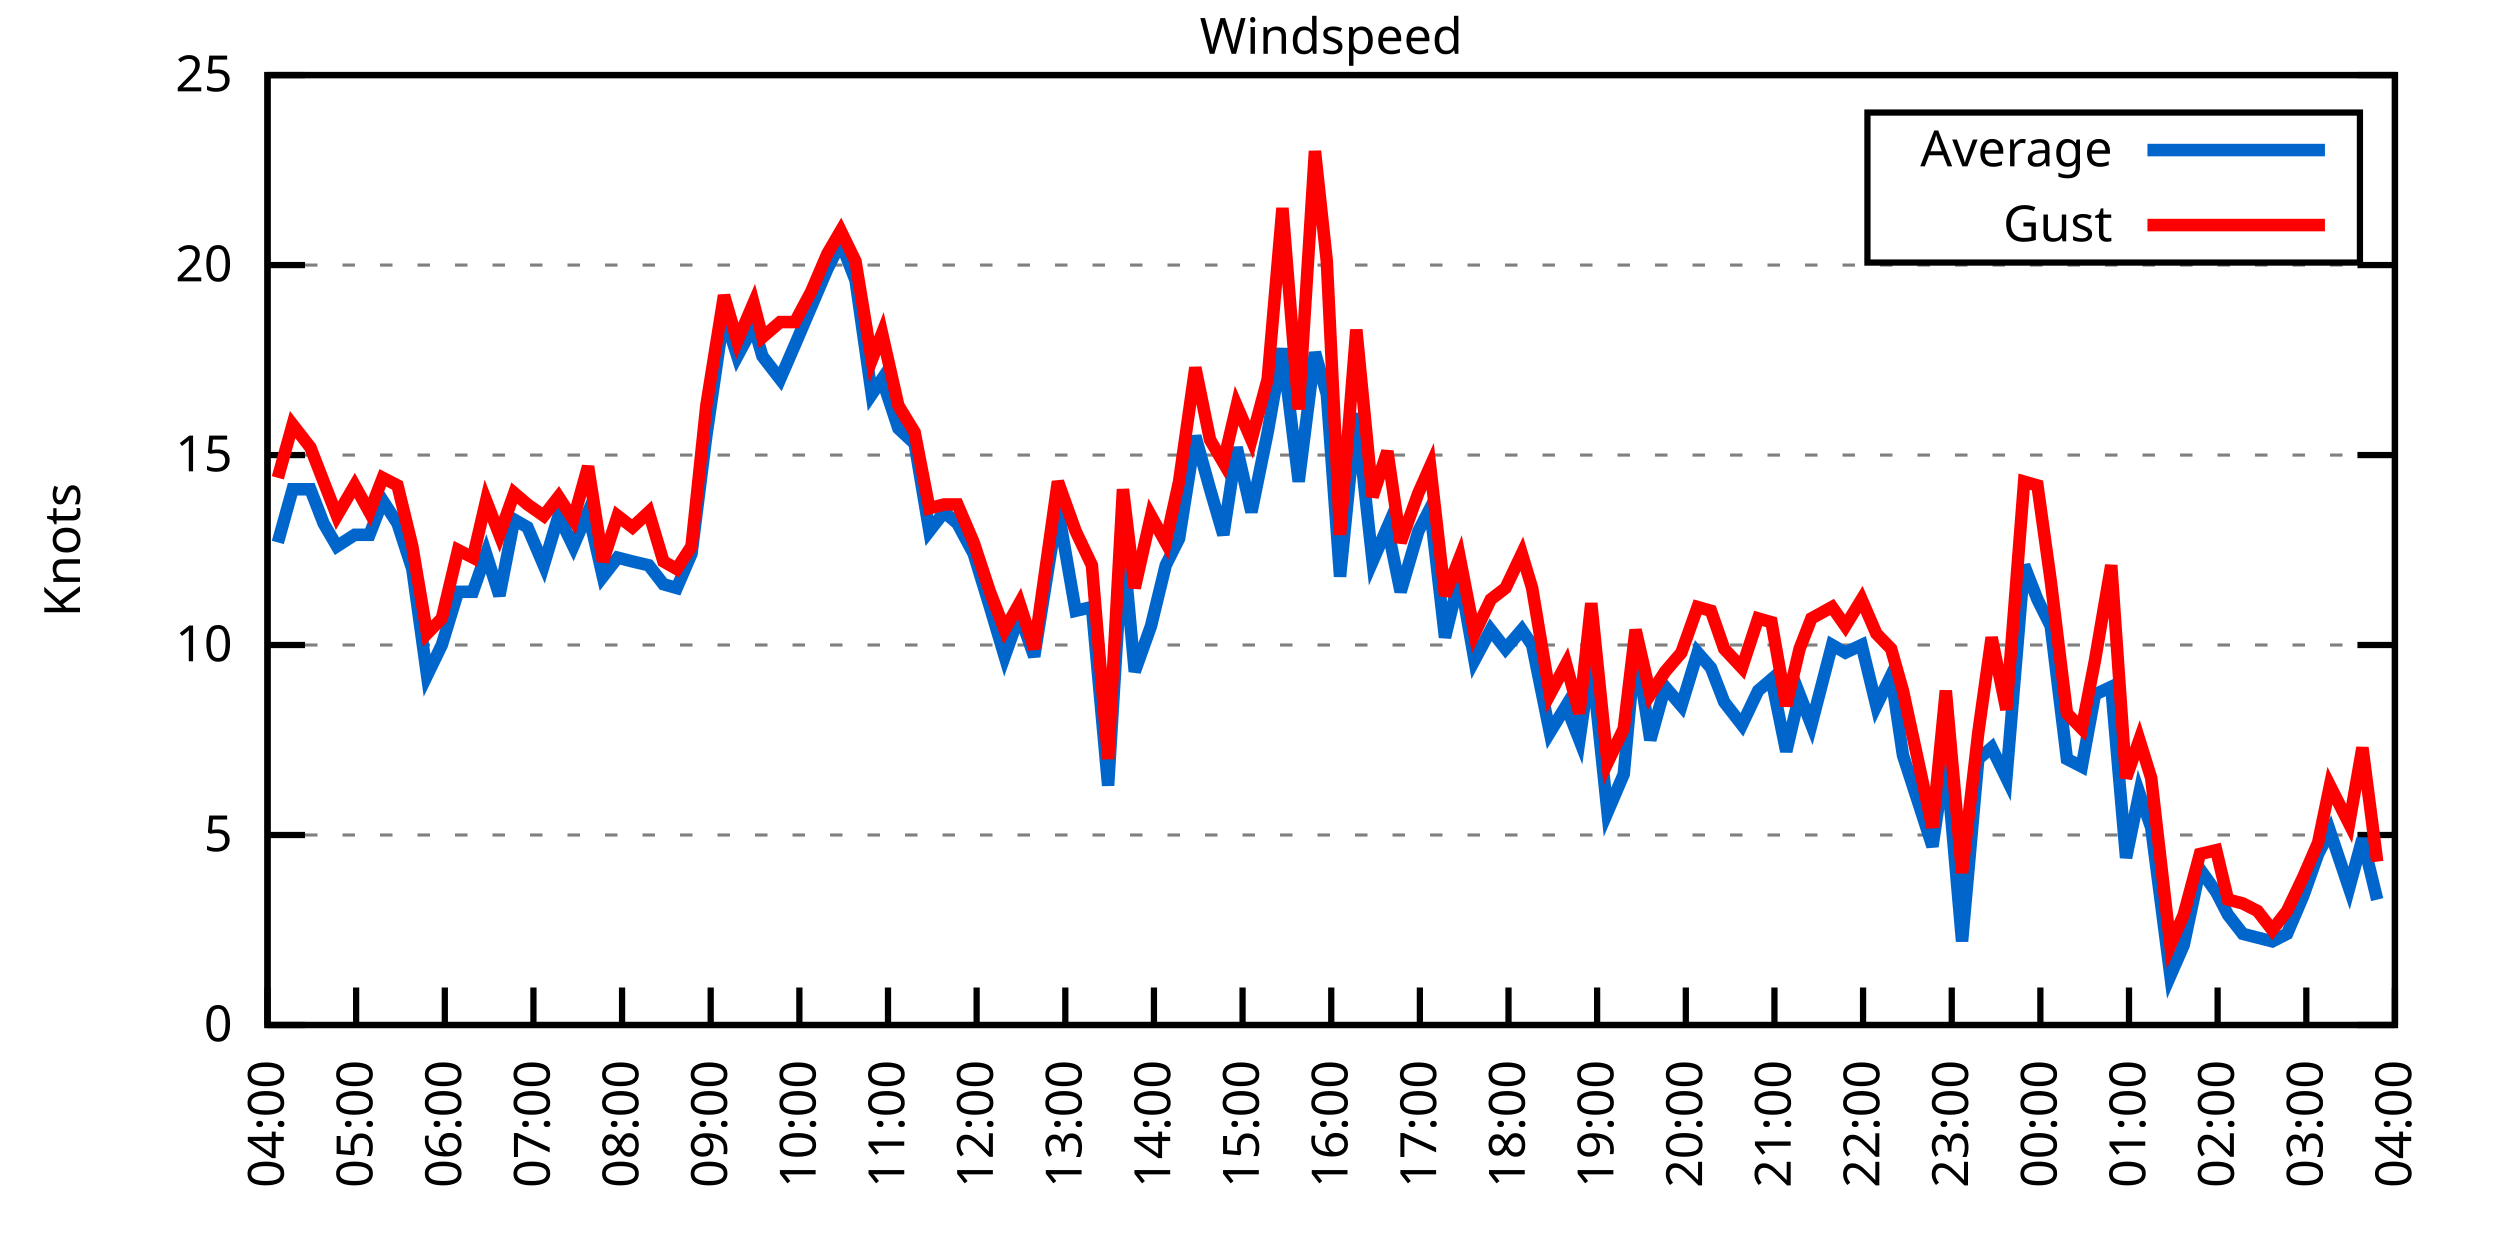
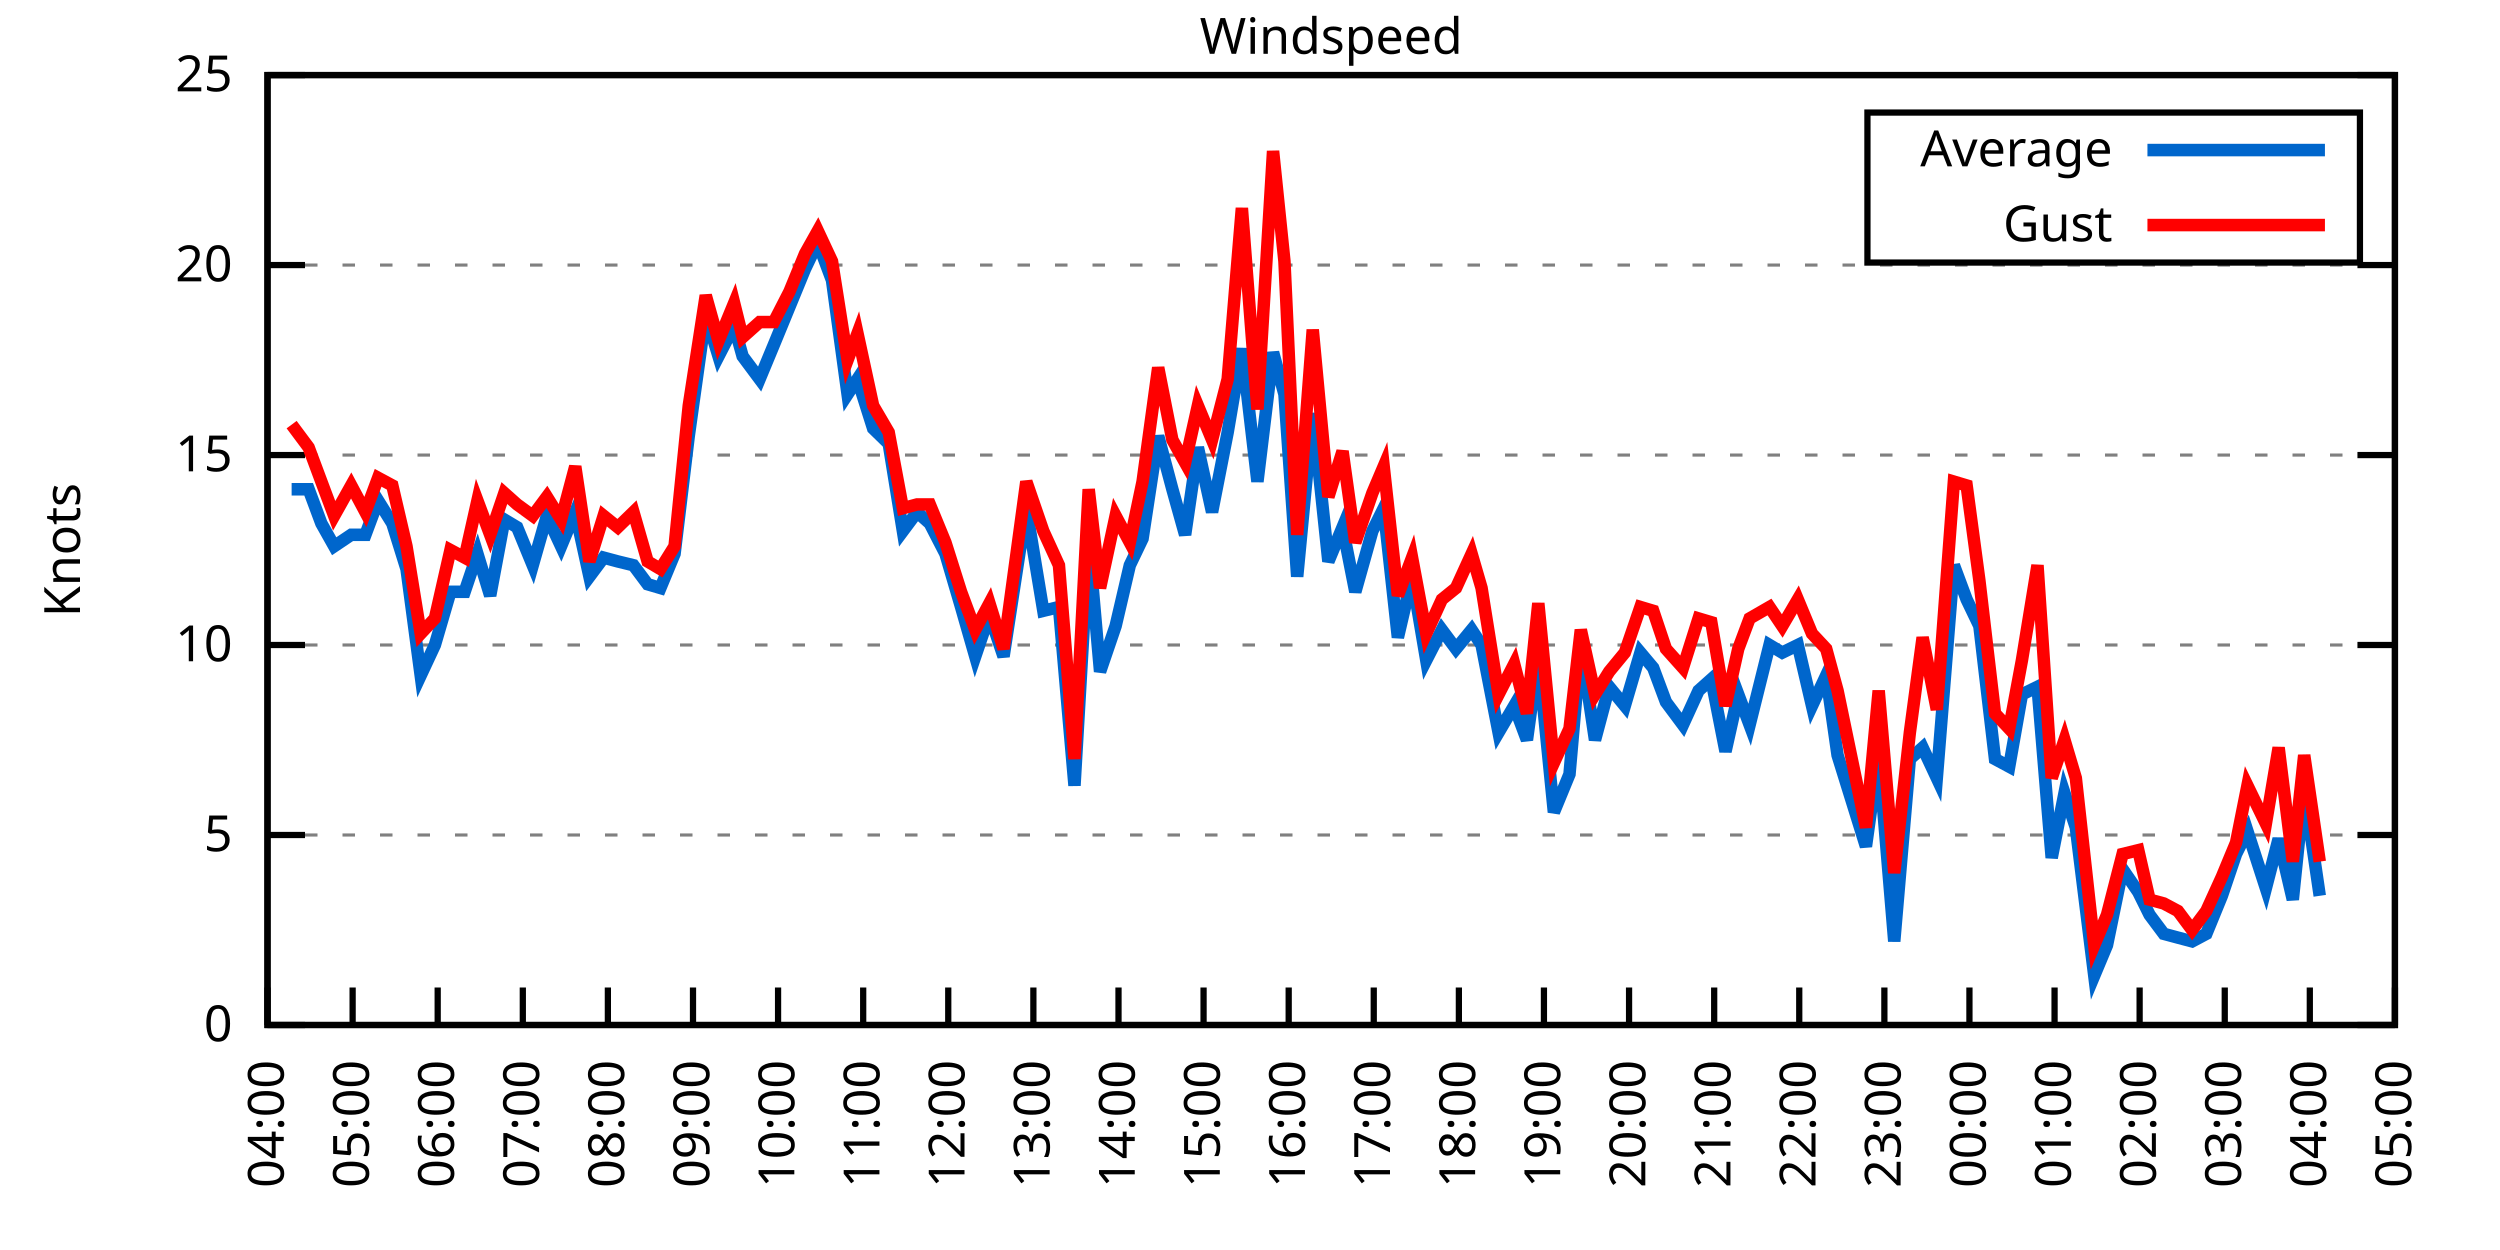
<svg xmlns="http://www.w3.org/2000/svg" xmlns:xlink="http://www.w3.org/1999/xlink" width="400" height="200" viewBox="0 0 400 200">
  <g id="gnuplot_canvas">
    <rect x="0" y="0" width="400" height="200" fill="none" />
    <defs>
      <circle id="gpDot" r="0.5" stroke-width="0.5" stroke="currentColor" />
      <path id="gpPt0" stroke-width="0.333" stroke="currentColor" d="M-1,0 h2 M0,-1 v2" />
      <path id="gpPt1" stroke-width="0.333" stroke="currentColor" d="M-1,-1 L1,1 M1,-1 L-1,1" />
      <path id="gpPt2" stroke-width="0.333" stroke="currentColor" d="M-1,0 L1,0 M0,-1 L0,1 M-1,-1 L1,1 M-1,1 L1,-1" />
      <rect id="gpPt3" stroke-width="0.333" stroke="currentColor" x="-1" y="-1" width="2" height="2" />
      <rect id="gpPt4" stroke-width="0.333" stroke="currentColor" fill="currentColor" x="-1" y="-1" width="2" height="2" />
      <circle id="gpPt5" stroke-width="0.333" stroke="currentColor" cx="0" cy="0" r="1" />
      <use xlink:href="#gpPt5" id="gpPt6" fill="currentColor" stroke="none" />
      <path id="gpPt7" stroke-width="0.333" stroke="currentColor" d="M0,-1.33 L-1.33,0.67 L1.33,0.67 z" />
      <use xlink:href="#gpPt7" id="gpPt8" fill="currentColor" stroke="none" />
      <use xlink:href="#gpPt7" id="gpPt9" stroke="currentColor" transform="rotate(180)" />
      <use xlink:href="#gpPt9" id="gpPt10" fill="currentColor" stroke="none" />
      <use xlink:href="#gpPt3" id="gpPt11" stroke="currentColor" transform="rotate(45)" />
      <use xlink:href="#gpPt11" id="gpPt12" fill="currentColor" stroke="none" />
      <path id="gpPt13" stroke-width="0.333" stroke="currentColor" d="M0,1.330 L1.265,0.411 L0.782,-1.067 L-0.782,-1.076 L-1.265,0.411 z" />
      <use xlink:href="#gpPt13" id="gpPt14" fill="currentColor" stroke="none" />
      <filter id="textbox" filterUnits="objectBoundingBox" x="0" y="0" height="1" width="1">
        <feFlood flood-color="white" flood-opacity="1" result="bgnd" />
        <feComposite in="SourceGraphic" in2="bgnd" operator="atop" />
      </filter>
      <filter id="greybox" filterUnits="objectBoundingBox" x="0" y="0" height="1" width="1">
        <feFlood flood-color="lightgrey" flood-opacity="1" result="grey" />
        <feComposite in="SourceGraphic" in2="grey" operator="atop" />
      </filter>
    </defs>
    <g fill="none" color="white" stroke="currentColor" stroke-width="1.00" stroke-linecap="butt" stroke-linejoin="miter">
</g>
    <g fill="none" color="black" stroke="currentColor" stroke-width="1.00" stroke-linecap="butt" stroke-linejoin="miter">
      <g stroke="none" shape-rendering="crispEdges">
        <polygon fill="rgb(255, 255, 255)" points="42.80,164.00 383.18,164.00 383.18,12.02 42.80,12.02 " />
      </g>
    </g>
    <g fill="none" color="black" stroke="currentColor" stroke-width="1.00" stroke-linecap="butt" stroke-linejoin="miter">
</g>
    <g fill="none" color="black" stroke="black" stroke-width="0.50" stroke-linecap="butt" stroke-linejoin="miter">
</g>
    <g fill="none" color="gray" stroke="currentColor" stroke-width="0.50" stroke-linecap="butt" stroke-linejoin="miter">
      <path stroke="gray" stroke-dasharray="2,4" class="gridline" d="M42.80,164.00 L383.19,164.00  " />
    </g>
    <g fill="none" color="gray" stroke="gray" stroke-width="1.00" stroke-linecap="butt" stroke-linejoin="miter">
</g>
    <g fill="none" color="black" stroke="currentColor" stroke-width="1.00" stroke-linecap="butt" stroke-linejoin="miter">
      <path stroke="black" d="M42.80,164.00 L48.80,164.00 M383.19,164.00 L377.19,164.00  " />
      <g transform="translate(37.20,166.60)" stroke="none" fill="black" font-family="Sans" font-size="8.00" text-anchor="end">
        <text>
          <tspan font-family="Sans"> 0</tspan>
        </text>
      </g>
    </g>
    <g fill="none" color="black" stroke="currentColor" stroke-width="1.00" stroke-linecap="butt" stroke-linejoin="miter">
</g>
    <g fill="none" color="black" stroke="black" stroke-width="0.50" stroke-linecap="butt" stroke-linejoin="miter">
</g>
    <g fill="none" color="gray" stroke="currentColor" stroke-width="0.50" stroke-linecap="butt" stroke-linejoin="miter">
      <path stroke="gray" stroke-dasharray="2,4" class="gridline" d="M42.80,133.60 L383.19,133.60  " />
    </g>
    <g fill="none" color="gray" stroke="gray" stroke-width="1.00" stroke-linecap="butt" stroke-linejoin="miter">
</g>
    <g fill="none" color="black" stroke="currentColor" stroke-width="1.00" stroke-linecap="butt" stroke-linejoin="miter">
      <path stroke="black" d="M42.80,133.60 L48.80,133.60 M383.19,133.60 L377.19,133.60  " />
      <g transform="translate(37.20,136.20)" stroke="none" fill="black" font-family="Sans" font-size="8.00" text-anchor="end">
        <text>
          <tspan font-family="Sans"> 5</tspan>
        </text>
      </g>
    </g>
    <g fill="none" color="black" stroke="currentColor" stroke-width="1.00" stroke-linecap="butt" stroke-linejoin="miter">
</g>
    <g fill="none" color="black" stroke="black" stroke-width="0.50" stroke-linecap="butt" stroke-linejoin="miter">
</g>
    <g fill="none" color="gray" stroke="currentColor" stroke-width="0.50" stroke-linecap="butt" stroke-linejoin="miter">
      <path stroke="gray" stroke-dasharray="2,4" class="gridline" d="M42.80,103.20 L383.19,103.20  " />
    </g>
    <g fill="none" color="gray" stroke="gray" stroke-width="1.00" stroke-linecap="butt" stroke-linejoin="miter">
</g>
    <g fill="none" color="black" stroke="currentColor" stroke-width="1.00" stroke-linecap="butt" stroke-linejoin="miter">
      <path stroke="black" d="M42.80,103.20 L48.80,103.20 M383.19,103.20 L377.19,103.20  " />
      <g transform="translate(37.20,105.80)" stroke="none" fill="black" font-family="Sans" font-size="8.00" text-anchor="end">
        <text>
          <tspan font-family="Sans"> 10</tspan>
        </text>
      </g>
    </g>
    <g fill="none" color="black" stroke="currentColor" stroke-width="1.00" stroke-linecap="butt" stroke-linejoin="miter">
</g>
    <g fill="none" color="black" stroke="black" stroke-width="0.50" stroke-linecap="butt" stroke-linejoin="miter">
</g>
    <g fill="none" color="gray" stroke="currentColor" stroke-width="0.50" stroke-linecap="butt" stroke-linejoin="miter">
      <path stroke="gray" stroke-dasharray="2,4" class="gridline" d="M42.80,72.81 L383.19,72.81  " />
    </g>
    <g fill="none" color="gray" stroke="gray" stroke-width="1.00" stroke-linecap="butt" stroke-linejoin="miter">
</g>
    <g fill="none" color="black" stroke="currentColor" stroke-width="1.00" stroke-linecap="butt" stroke-linejoin="miter">
      <path stroke="black" d="M42.80,72.81 L48.80,72.81 M383.19,72.81 L377.19,72.81  " />
      <g transform="translate(37.20,75.41)" stroke="none" fill="black" font-family="Sans" font-size="8.00" text-anchor="end">
        <text>
          <tspan font-family="Sans"> 15</tspan>
        </text>
      </g>
    </g>
    <g fill="none" color="black" stroke="currentColor" stroke-width="1.00" stroke-linecap="butt" stroke-linejoin="miter">
</g>
    <g fill="none" color="black" stroke="black" stroke-width="0.50" stroke-linecap="butt" stroke-linejoin="miter">
</g>
    <g fill="none" color="gray" stroke="currentColor" stroke-width="0.50" stroke-linecap="butt" stroke-linejoin="miter">
      <path stroke="gray" stroke-dasharray="2,4" class="gridline" d="M42.80,42.41 L383.19,42.41  " />
    </g>
    <g fill="none" color="gray" stroke="gray" stroke-width="1.00" stroke-linecap="butt" stroke-linejoin="miter">
</g>
    <g fill="none" color="black" stroke="currentColor" stroke-width="1.00" stroke-linecap="butt" stroke-linejoin="miter">
      <path stroke="black" d="M42.80,42.41 L48.80,42.41 M383.19,42.41 L377.19,42.41  " />
      <g transform="translate(37.20,45.01)" stroke="none" fill="black" font-family="Sans" font-size="8.00" text-anchor="end">
        <text>
          <tspan font-family="Sans"> 20</tspan>
        </text>
      </g>
    </g>
    <g fill="none" color="black" stroke="currentColor" stroke-width="1.00" stroke-linecap="butt" stroke-linejoin="miter">
</g>
    <g fill="none" color="black" stroke="black" stroke-width="0.50" stroke-linecap="butt" stroke-linejoin="miter">
</g>
    <g fill="none" color="gray" stroke="currentColor" stroke-width="0.50" stroke-linecap="butt" stroke-linejoin="miter">
      <path stroke="gray" stroke-dasharray="2,4" class="gridline" d="M42.80,12.01 L383.19,12.01  " />
    </g>
    <g fill="none" color="gray" stroke="gray" stroke-width="1.00" stroke-linecap="butt" stroke-linejoin="miter">
</g>
    <g fill="none" color="black" stroke="currentColor" stroke-width="1.00" stroke-linecap="butt" stroke-linejoin="miter">
      <path stroke="black" d="M42.80,12.01 L48.80,12.01 M383.19,12.01 L377.19,12.01  " />
      <g transform="translate(37.20,14.61)" stroke="none" fill="black" font-family="Sans" font-size="8.00" text-anchor="end">
        <text>
          <tspan font-family="Sans"> 25</tspan>
        </text>
      </g>
    </g>
    <g fill="none" color="black" stroke="currentColor" stroke-width="1.00" stroke-linecap="butt" stroke-linejoin="miter">
      <path stroke="black" d="M42.80,164.00 L42.80,158.00  " />
      <g transform="translate(45.40,169.60) rotate(270.00)" stroke="none" fill="black" font-family="Sans" font-size="8.00" text-anchor="end">
        <text>
          <tspan font-family="Sans">04:00</tspan>
        </text>
      </g>
    </g>
    <g fill="none" color="black" stroke="currentColor" stroke-width="1.00" stroke-linecap="butt" stroke-linejoin="miter">
-       <path stroke="black" d="M56.98,164.00 L56.98,158.00  " />
-       <g transform="translate(59.58,169.60) rotate(270.00)" stroke="none" fill="black" font-family="Sans" font-size="8.00" text-anchor="end">
+       <path stroke="black" d="M56.42,164.00 L56.42,158.00  " />
+       <g transform="translate(59.02,169.60) rotate(270.00)" stroke="none" fill="black" font-family="Sans" font-size="8.00" text-anchor="end">
        <text>
          <tspan font-family="Sans">05:00</tspan>
        </text>
      </g>
    </g>
    <g fill="none" color="black" stroke="currentColor" stroke-width="1.00" stroke-linecap="butt" stroke-linejoin="miter">
-       <path stroke="black" d="M71.17,164.00 L71.17,158.00  " />
-       <g transform="translate(73.77,169.60) rotate(270.00)" stroke="none" fill="black" font-family="Sans" font-size="8.00" text-anchor="end">
+       <path stroke="black" d="M70.03,164.00 L70.03,158.00  " />
+       <g transform="translate(72.63,169.60) rotate(270.00)" stroke="none" fill="black" font-family="Sans" font-size="8.00" text-anchor="end">
        <text>
          <tspan font-family="Sans">06:00</tspan>
        </text>
      </g>
    </g>
    <g fill="none" color="black" stroke="currentColor" stroke-width="1.00" stroke-linecap="butt" stroke-linejoin="miter">
-       <path stroke="black" d="M85.35,164.00 L85.35,158.00  " />
-       <g transform="translate(87.95,169.60) rotate(270.00)" stroke="none" fill="black" font-family="Sans" font-size="8.00" text-anchor="end">
+       <path stroke="black" d="M83.65,164.00 L83.65,158.00  " />
+       <g transform="translate(86.25,169.60) rotate(270.00)" stroke="none" fill="black" font-family="Sans" font-size="8.00" text-anchor="end">
        <text>
          <tspan font-family="Sans">07:00</tspan>
        </text>
      </g>
    </g>
    <g fill="none" color="black" stroke="currentColor" stroke-width="1.00" stroke-linecap="butt" stroke-linejoin="miter">
-       <path stroke="black" d="M99.53,164.00 L99.53,158.00  " />
-       <g transform="translate(102.13,169.60) rotate(270.00)" stroke="none" fill="black" font-family="Sans" font-size="8.00" text-anchor="end">
+       <path stroke="black" d="M97.26,164.00 L97.26,158.00  " />
+       <g transform="translate(99.86,169.60) rotate(270.00)" stroke="none" fill="black" font-family="Sans" font-size="8.00" text-anchor="end">
        <text>
          <tspan font-family="Sans">08:00</tspan>
        </text>
      </g>
    </g>
    <g fill="none" color="black" stroke="currentColor" stroke-width="1.00" stroke-linecap="butt" stroke-linejoin="miter">
-       <path stroke="black" d="M113.71,164.00 L113.71,158.00  " />
-       <g transform="translate(116.31,169.60) rotate(270.00)" stroke="none" fill="black" font-family="Sans" font-size="8.00" text-anchor="end">
+       <path stroke="black" d="M110.88,164.00 L110.88,158.00  " />
+       <g transform="translate(113.48,169.60) rotate(270.00)" stroke="none" fill="black" font-family="Sans" font-size="8.00" text-anchor="end">
        <text>
          <tspan font-family="Sans">09:00</tspan>
        </text>
      </g>
    </g>
    <g fill="none" color="black" stroke="currentColor" stroke-width="1.00" stroke-linecap="butt" stroke-linejoin="miter">
-       <path stroke="black" d="M127.90,164.00 L127.90,158.00  " />
-       <g transform="translate(130.50,169.60) rotate(270.00)" stroke="none" fill="black" font-family="Sans" font-size="8.00" text-anchor="end">
+       <path stroke="black" d="M124.49,164.00 L124.49,158.00  " />
+       <g transform="translate(127.09,169.60) rotate(270.00)" stroke="none" fill="black" font-family="Sans" font-size="8.00" text-anchor="end">
        <text>
          <tspan font-family="Sans">10:00</tspan>
        </text>
      </g>
    </g>
    <g fill="none" color="black" stroke="currentColor" stroke-width="1.00" stroke-linecap="butt" stroke-linejoin="miter">
-       <path stroke="black" d="M142.08,164.00 L142.08,158.00  " />
-       <g transform="translate(144.68,169.60) rotate(270.00)" stroke="none" fill="black" font-family="Sans" font-size="8.00" text-anchor="end">
+       <path stroke="black" d="M138.11,164.00 L138.11,158.00  " />
+       <g transform="translate(140.71,169.60) rotate(270.00)" stroke="none" fill="black" font-family="Sans" font-size="8.00" text-anchor="end">
        <text>
          <tspan font-family="Sans">11:00</tspan>
        </text>
      </g>
    </g>
    <g fill="none" color="black" stroke="currentColor" stroke-width="1.00" stroke-linecap="butt" stroke-linejoin="miter">
-       <path stroke="black" d="M156.26,164.00 L156.26,158.00  " />
-       <g transform="translate(158.86,169.60) rotate(270.00)" stroke="none" fill="black" font-family="Sans" font-size="8.00" text-anchor="end">
+       <path stroke="black" d="M151.72,164.00 L151.72,158.00  " />
+       <g transform="translate(154.32,169.60) rotate(270.00)" stroke="none" fill="black" font-family="Sans" font-size="8.00" text-anchor="end">
        <text>
          <tspan font-family="Sans">12:00</tspan>
        </text>
      </g>
    </g>
    <g fill="none" color="black" stroke="currentColor" stroke-width="1.00" stroke-linecap="butt" stroke-linejoin="miter">
-       <path stroke="black" d="M170.45,164.00 L170.45,158.00  " />
-       <g transform="translate(173.05,169.60) rotate(270.00)" stroke="none" fill="black" font-family="Sans" font-size="8.00" text-anchor="end">
+       <path stroke="black" d="M165.34,164.00 L165.34,158.00  " />
+       <g transform="translate(167.94,169.60) rotate(270.00)" stroke="none" fill="black" font-family="Sans" font-size="8.00" text-anchor="end">
        <text>
          <tspan font-family="Sans">13:00</tspan>
        </text>
      </g>
    </g>
    <g fill="none" color="black" stroke="currentColor" stroke-width="1.00" stroke-linecap="butt" stroke-linejoin="miter">
-       <path stroke="black" d="M184.63,164.00 L184.63,158.00  " />
-       <g transform="translate(187.23,169.60) rotate(270.00)" stroke="none" fill="black" font-family="Sans" font-size="8.00" text-anchor="end">
+       <path stroke="black" d="M178.96,164.00 L178.96,158.00  " />
+       <g transform="translate(181.56,169.60) rotate(270.00)" stroke="none" fill="black" font-family="Sans" font-size="8.00" text-anchor="end">
        <text>
          <tspan font-family="Sans">14:00</tspan>
        </text>
      </g>
    </g>
    <g fill="none" color="black" stroke="currentColor" stroke-width="1.00" stroke-linecap="butt" stroke-linejoin="miter">
-       <path stroke="black" d="M198.81,164.00 L198.81,158.00  " />
-       <g transform="translate(201.41,169.60) rotate(270.00)" stroke="none" fill="black" font-family="Sans" font-size="8.00" text-anchor="end">
+       <path stroke="black" d="M192.57,164.00 L192.57,158.00  " />
+       <g transform="translate(195.17,169.60) rotate(270.00)" stroke="none" fill="black" font-family="Sans" font-size="8.00" text-anchor="end">
        <text>
          <tspan font-family="Sans">15:00</tspan>
        </text>
      </g>
    </g>
    <g fill="none" color="black" stroke="currentColor" stroke-width="1.00" stroke-linecap="butt" stroke-linejoin="miter">
-       <path stroke="black" d="M213.00,164.00 L213.00,158.00  " />
-       <g transform="translate(215.60,169.60) rotate(270.00)" stroke="none" fill="black" font-family="Sans" font-size="8.00" text-anchor="end">
+       <path stroke="black" d="M206.19,164.00 L206.19,158.00  " />
+       <g transform="translate(208.79,169.60) rotate(270.00)" stroke="none" fill="black" font-family="Sans" font-size="8.00" text-anchor="end">
        <text>
          <tspan font-family="Sans">16:00</tspan>
        </text>
      </g>
    </g>
    <g fill="none" color="black" stroke="currentColor" stroke-width="1.00" stroke-linecap="butt" stroke-linejoin="miter">
-       <path stroke="black" d="M227.18,164.00 L227.18,158.00  " />
-       <g transform="translate(229.78,169.60) rotate(270.00)" stroke="none" fill="black" font-family="Sans" font-size="8.00" text-anchor="end">
+       <path stroke="black" d="M219.80,164.00 L219.80,158.00  " />
+       <g transform="translate(222.40,169.60) rotate(270.00)" stroke="none" fill="black" font-family="Sans" font-size="8.00" text-anchor="end">
        <text>
          <tspan font-family="Sans">17:00</tspan>
        </text>
      </g>
    </g>
    <g fill="none" color="black" stroke="currentColor" stroke-width="1.00" stroke-linecap="butt" stroke-linejoin="miter">
-       <path stroke="black" d="M241.36,164.00 L241.36,158.00  " />
-       <g transform="translate(243.96,169.60) rotate(270.00)" stroke="none" fill="black" font-family="Sans" font-size="8.00" text-anchor="end">
+       <path stroke="black" d="M233.42,164.00 L233.42,158.00  " />
+       <g transform="translate(236.02,169.60) rotate(270.00)" stroke="none" fill="black" font-family="Sans" font-size="8.00" text-anchor="end">
        <text>
          <tspan font-family="Sans">18:00</tspan>
        </text>
      </g>
    </g>
    <g fill="none" color="black" stroke="currentColor" stroke-width="1.00" stroke-linecap="butt" stroke-linejoin="miter">
-       <path stroke="black" d="M255.54,164.00 L255.54,158.00  " />
-       <g transform="translate(258.14,169.60) rotate(270.00)" stroke="none" fill="black" font-family="Sans" font-size="8.00" text-anchor="end">
+       <path stroke="black" d="M247.03,164.00 L247.03,158.00  " />
+       <g transform="translate(249.63,169.60) rotate(270.00)" stroke="none" fill="black" font-family="Sans" font-size="8.00" text-anchor="end">
        <text>
          <tspan font-family="Sans">19:00</tspan>
        </text>
      </g>
    </g>
    <g fill="none" color="black" stroke="currentColor" stroke-width="1.00" stroke-linecap="butt" stroke-linejoin="miter">
-       <path stroke="black" d="M269.73,164.00 L269.73,158.00  " />
-       <g transform="translate(272.33,169.60) rotate(270.00)" stroke="none" fill="black" font-family="Sans" font-size="8.00" text-anchor="end">
+       <path stroke="black" d="M260.65,164.00 L260.65,158.00  " />
+       <g transform="translate(263.25,169.60) rotate(270.00)" stroke="none" fill="black" font-family="Sans" font-size="8.00" text-anchor="end">
        <text>
          <tspan font-family="Sans">20:00</tspan>
        </text>
      </g>
    </g>
    <g fill="none" color="black" stroke="currentColor" stroke-width="1.00" stroke-linecap="butt" stroke-linejoin="miter">
-       <path stroke="black" d="M283.91,164.00 L283.91,158.00  " />
-       <g transform="translate(286.51,169.60) rotate(270.00)" stroke="none" fill="black" font-family="Sans" font-size="8.00" text-anchor="end">
+       <path stroke="black" d="M274.27,164.00 L274.27,158.00  " />
+       <g transform="translate(276.87,169.60) rotate(270.00)" stroke="none" fill="black" font-family="Sans" font-size="8.00" text-anchor="end">
        <text>
          <tspan font-family="Sans">21:00</tspan>
        </text>
      </g>
    </g>
    <g fill="none" color="black" stroke="currentColor" stroke-width="1.00" stroke-linecap="butt" stroke-linejoin="miter">
-       <path stroke="black" d="M298.09,164.00 L298.09,158.00  " />
-       <g transform="translate(300.69,169.60) rotate(270.00)" stroke="none" fill="black" font-family="Sans" font-size="8.00" text-anchor="end">
+       <path stroke="black" d="M287.88,164.00 L287.88,158.00  " />
+       <g transform="translate(290.48,169.60) rotate(270.00)" stroke="none" fill="black" font-family="Sans" font-size="8.00" text-anchor="end">
        <text>
          <tspan font-family="Sans">22:00</tspan>
        </text>
      </g>
    </g>
    <g fill="none" color="black" stroke="currentColor" stroke-width="1.00" stroke-linecap="butt" stroke-linejoin="miter">
-       <path stroke="black" d="M312.28,164.00 L312.28,158.00  " />
-       <g transform="translate(314.88,169.60) rotate(270.00)" stroke="none" fill="black" font-family="Sans" font-size="8.00" text-anchor="end">
+       <path stroke="black" d="M301.50,164.00 L301.50,158.00  " />
+       <g transform="translate(304.10,169.60) rotate(270.00)" stroke="none" fill="black" font-family="Sans" font-size="8.00" text-anchor="end">
        <text>
          <tspan font-family="Sans">23:00</tspan>
        </text>
      </g>
    </g>
    <g fill="none" color="black" stroke="currentColor" stroke-width="1.00" stroke-linecap="butt" stroke-linejoin="miter">
-       <path stroke="black" d="M326.46,164.00 L326.46,158.00  " />
-       <g transform="translate(329.06,169.60) rotate(270.00)" stroke="none" fill="black" font-family="Sans" font-size="8.00" text-anchor="end">
+       <path stroke="black" d="M315.11,164.00 L315.11,158.00  " />
+       <g transform="translate(317.71,169.60) rotate(270.00)" stroke="none" fill="black" font-family="Sans" font-size="8.00" text-anchor="end">
        <text>
          <tspan font-family="Sans">00:00</tspan>
        </text>
      </g>
    </g>
    <g fill="none" color="black" stroke="currentColor" stroke-width="1.00" stroke-linecap="butt" stroke-linejoin="miter">
-       <path stroke="black" d="M340.64,164.00 L340.64,158.00  " />
-       <g transform="translate(343.24,169.60) rotate(270.00)" stroke="none" fill="black" font-family="Sans" font-size="8.00" text-anchor="end">
+       <path stroke="black" d="M328.73,164.00 L328.73,158.00  " />
+       <g transform="translate(331.33,169.60) rotate(270.00)" stroke="none" fill="black" font-family="Sans" font-size="8.00" text-anchor="end">
        <text>
          <tspan font-family="Sans">01:00</tspan>
        </text>
      </g>
    </g>
    <g fill="none" color="black" stroke="currentColor" stroke-width="1.00" stroke-linecap="butt" stroke-linejoin="miter">
-       <path stroke="black" d="M354.82,164.00 L354.82,158.00  " />
-       <g transform="translate(357.42,169.60) rotate(270.00)" stroke="none" fill="black" font-family="Sans" font-size="8.00" text-anchor="end">
+       <path stroke="black" d="M342.34,164.00 L342.34,158.00  " />
+       <g transform="translate(344.94,169.60) rotate(270.00)" stroke="none" fill="black" font-family="Sans" font-size="8.00" text-anchor="end">
        <text>
          <tspan font-family="Sans">02:00</tspan>
        </text>
      </g>
    </g>
    <g fill="none" color="black" stroke="currentColor" stroke-width="1.00" stroke-linecap="butt" stroke-linejoin="miter">
-       <path stroke="black" d="M369.01,164.00 L369.01,158.00  " />
-       <g transform="translate(371.61,169.60) rotate(270.00)" stroke="none" fill="black" font-family="Sans" font-size="8.00" text-anchor="end">
+       <path stroke="black" d="M355.96,164.00 L355.96,158.00  " />
+       <g transform="translate(358.56,169.60) rotate(270.00)" stroke="none" fill="black" font-family="Sans" font-size="8.00" text-anchor="end">
        <text>
          <tspan font-family="Sans">03:00</tspan>
+         </text>
+       </g>
+     </g>
+     <g fill="none" color="black" stroke="currentColor" stroke-width="1.00" stroke-linecap="butt" stroke-linejoin="miter">
+       <path stroke="black" d="M369.57,164.00 L369.57,158.00  " />
+       <g transform="translate(372.17,169.60) rotate(270.00)" stroke="none" fill="black" font-family="Sans" font-size="8.00" text-anchor="end">
+         <text>
+           <tspan font-family="Sans">04:00</tspan>
        </text>
      </g>
    </g>
    <g fill="none" color="black" stroke="currentColor" stroke-width="1.00" stroke-linecap="butt" stroke-linejoin="miter">
      <path stroke="black" d="M383.19,164.00 L383.19,158.00  " />
      <g transform="translate(385.79,169.60) rotate(270.00)" stroke="none" fill="black" font-family="Sans" font-size="8.00" text-anchor="end">
        <text>
-           <tspan font-family="Sans">04:00</tspan>
+           <tspan font-family="Sans">05:00</tspan>
        </text>
      </g>
    </g>
    <g fill="none" color="black" stroke="currentColor" stroke-width="1.00" stroke-linecap="butt" stroke-linejoin="miter">
</g>
    <g fill="none" color="black" stroke="currentColor" stroke-width="1.00" stroke-linecap="butt" stroke-linejoin="miter">
      <path stroke="black" d="M42.80,12.01 L42.80,164.00 L383.19,164.00 L383.19,12.01 L42.80,12.01 Z  " />
    </g>
    <g fill="none" color="black" stroke="currentColor" stroke-width="1.00" stroke-linecap="butt" stroke-linejoin="miter">
</g>
    <g fill="none" color="black" stroke="currentColor" stroke-width="1.00" stroke-linecap="butt" stroke-linejoin="miter">
      <path stroke="black" d="M298.79,42.01 L298.79,18.01 L377.59,18.01 L377.59,42.01 L298.79,42.01 Z  " />
    </g>
    <g id="Windspeed_plot_1">
      <g fill="none" color="white" stroke="black" stroke-width="2.00" stroke-linecap="butt" stroke-linejoin="miter">
</g>
      <g fill="none" color="black" stroke="currentColor" stroke-width="2.00" stroke-linecap="butt" stroke-linejoin="miter">
        <g transform="translate(337.99,26.61)" stroke="none" fill="black" font-family="Sans" font-size="8.00" text-anchor="end">
          <text>
            <tspan font-family="Sans">Average</tspan>
          </text>
        </g>
      </g>
      <g fill="none" color="black" stroke="currentColor" stroke-width="2.00" stroke-linecap="butt" stroke-linejoin="miter">
-         <path stroke="rgb(  0, 102, 204)" d="M343.59,24.01 L371.99,24.01 M44.45,86.79 L46.82,78.28 L49.66,78.28 L51.78,83.75 L53.91,87.40 L56.75,85.57   L59.11,85.57 L61.24,80.10 L63.60,83.75 L65.97,91.04 L68.33,108.07 L70.69,103.20 L73.29,94.69 L75.66,94.69   L77.78,88.61 L79.91,95.30 L82.28,83.14 L84.40,84.36 L87.00,90.44 L89.37,82.53 L91.73,87.40 L94.09,81.93   L96.46,92.26 L98.82,89.22 L101.19,89.83 L103.79,90.44 L106.15,93.48 L108.28,94.08 L110.64,88.61 L113.01,69.77   L115.84,50.31 L117.97,57.00 L120.57,52.14 L121.99,57.00 L124.82,60.65 L127.19,55.18 L129.79,49.10 L132.39,43.02   L134.52,38.76 L136.88,44.84 L139.48,63.08 L141.13,60.65 L143.74,68.55 L146.34,70.98 L148.70,84.97 L151.06,81.93   L153.19,83.75 L155.79,88.61 L158.39,97.12 L160.75,105.03 L163.12,98.34 L165.48,105.03 L169.26,81.32 L172.10,97.73   L174.70,97.12 L177.30,125.70 L179.67,86.79 L181.56,107.46 L184.16,100.16 L186.52,90.44 L188.65,86.18 L191.25,69.77   L193.61,78.28 L195.74,85.57 L197.87,71.59 L200.23,81.93 L202.83,69.16 L205.19,55.78 L207.79,77.06 L210.39,56.39   L212.29,63.08 L214.41,92.26 L217.01,66.12 L219.61,89.83 L221.98,84.36 L224.10,94.69 L226.94,84.97 L228.83,81.32   L231.20,101.99 L233.56,92.26 L235.92,105.64 L238.52,100.77 L240.89,103.81 L243.49,100.77 L245.14,103.20 L247.98,117.19   L250.58,112.93 L252.71,118.40 L254.60,105.03 L257.20,129.95 L259.80,123.87 L261.69,103.20 L264.05,118.40 L266.42,109.89   L269.02,112.93 L271.62,104.42 L273.75,106.85 L275.87,112.32 L278.71,115.97 L281.31,110.50 L283.44,108.68 L285.80,120.23   L287.93,111.11 L289.82,115.97 L293.13,103.20 L295.26,104.42 L297.86,103.20 L300.22,112.93 L302.58,108.07 L304.47,120.83   L309.20,135.43 L311.33,120.83 L313.93,150.62 L316.53,121.44 L318.66,119.62 L321.02,124.48 L323.86,90.44 L325.99,95.91   L328.11,100.16 L330.71,121.44 L333.08,122.66 L335.20,111.11 L337.80,109.89 L340.17,137.25 L342.30,126.91 L344.19,132.39   L347.26,156.10 L349.39,151.23 L351.99,139.07 L354.59,142.72 L356.48,146.37 L358.84,149.41 L361.21,150.02 L363.57,150.62   L365.93,149.41 L368.53,143.33 L370.90,136.64 L372.79,132.99 L375.86,142.11 L377.99,134.21 L380.35,143.94  " />
+         <path stroke="rgb(  0, 102, 204)" d="M343.59,24.01 L371.99,24.01 M46.66,78.28 L49.38,78.28 L51.42,83.75 L53.47,87.40 L56.19,85.57 L58.46,85.57   L60.50,80.10 L62.77,83.75 L65.04,91.04 L67.31,108.07 L69.58,103.20 L72.07,94.69 L74.34,94.69 L76.39,88.61   L78.43,95.30 L80.70,83.14 L82.74,84.36 L85.24,90.44 L87.50,82.53 L89.77,87.40 L92.04,81.93 L94.31,92.26   L96.58,89.22 L98.85,89.83 L101.35,90.44 L103.62,93.48 L105.66,94.08 L107.93,88.61 L110.20,69.77 L112.92,50.31   L114.96,57.00 L117.46,52.14 L118.82,57.00 L121.54,60.65 L123.81,55.18 L126.31,49.10 L128.81,43.02 L130.85,38.76   L133.12,44.84 L135.61,63.08 L137.20,60.65 L139.70,68.55 L142.19,70.98 L144.46,84.97 L146.73,81.93 L148.77,83.75   L151.27,88.61 L153.77,97.12 L156.04,105.03 L158.31,98.34 L160.57,105.03 L164.21,81.32 L166.93,97.73 L169.43,97.12   L171.92,125.70 L174.19,86.79 L176.01,107.46 L178.50,100.16 L180.77,90.44 L182.81,86.18 L185.31,69.77 L187.58,78.28   L189.62,85.57 L191.66,71.59 L193.93,81.93 L196.43,69.16 L198.70,55.78 L201.19,77.06 L203.69,56.39 L205.51,63.08   L207.55,92.26 L210.04,66.12 L212.54,89.83 L214.81,84.36 L216.85,94.69 L219.58,84.97 L221.39,81.32 L223.66,101.99   L225.93,92.26 L228.20,105.64 L230.70,100.77 L232.96,103.81 L235.46,100.77 L237.05,103.20 L239.77,117.19 L242.27,112.93   L244.31,118.40 L246.13,105.03 L248.62,129.95 L251.12,123.87 L252.93,103.20 L255.20,118.40 L257.47,109.89 L259.97,112.93   L262.47,104.42 L264.51,106.85 L266.55,112.32 L269.27,115.97 L271.77,110.50 L273.81,108.68 L276.08,120.23 L278.12,111.11   L279.94,115.97 L283.12,103.20 L285.16,104.42 L287.65,103.20 L289.92,112.93 L292.19,108.07 L294.01,120.83 L298.55,135.43   L300.59,120.83 L303.08,150.62 L305.58,121.44 L307.62,119.62 L309.89,124.48 L312.62,90.44 L314.66,95.91 L316.70,100.16   L319.20,121.44 L321.47,122.66 L323.51,111.11 L326.00,109.89 L328.27,137.25 L330.32,126.91 L332.13,132.39 L335.08,156.10   L337.12,151.23 L339.62,139.07 L342.12,142.72 L343.93,146.37 L346.20,149.41 L348.47,150.02 L350.74,150.62 L353.01,149.41   L355.50,143.33 L357.77,136.64 L359.59,132.99 L362.54,142.11 L364.58,134.21 L366.85,143.94 L368.67,126.31 L371.16,143.33    " />
      </g>
    </g>
    <g id="Windspeed_plot_2">
      <g fill="none" color="black" stroke="currentColor" stroke-width="2.00" stroke-linecap="butt" stroke-linejoin="miter">
        <g transform="translate(337.99,38.61)" stroke="none" fill="black" font-family="Sans" font-size="8.00" text-anchor="end">
          <text>
            <tspan font-family="Sans">Gust</tspan>
          </text>
        </g>
      </g>
      <g fill="none" color="black" stroke="currentColor" stroke-width="2.00" stroke-linecap="butt" stroke-linejoin="miter">
-         <path stroke="rgb(255,   0,   0)" d="M343.59,36.01 L371.99,36.01 M44.45,76.45 L46.82,67.94 L49.66,71.59 L51.78,77.06 L53.91,82.53 L56.75,77.67   L59.11,81.93 L61.24,76.45 L63.60,77.67 L65.97,87.40 L68.33,101.38 L70.69,98.95 L73.29,88.00 L75.66,89.22   L77.78,80.10 L79.91,85.57 L82.28,78.89 L84.40,80.71 L87.00,82.53 L89.37,79.49 L91.73,83.14 L94.09,74.63   L96.46,89.83 L98.82,82.53 L101.19,84.36 L103.79,81.93 L106.15,89.83 L108.28,91.04 L110.64,87.40 L113.01,64.90   L115.84,47.27 L117.97,54.57 L120.57,48.49 L121.99,53.96 L124.82,51.53 L127.19,51.53 L129.79,46.66 L132.39,40.58   L134.52,36.94 L136.88,41.80 L139.48,57.61 L141.13,53.35 L143.74,64.90 L146.34,69.16 L148.70,81.32 L151.06,80.71   L153.19,80.71 L155.79,86.79 L158.39,94.69 L160.75,100.77 L163.12,96.52 L165.48,103.81 L169.26,77.06 L172.10,84.97   L174.70,90.44 L177.30,121.44 L179.67,78.28 L181.56,94.08 L184.16,82.53 L186.52,86.79 L188.65,77.06 L191.25,58.82   L193.61,70.37 L195.74,74.02 L197.87,64.90 L200.23,70.37 L202.83,60.65 L205.19,33.29 L207.79,65.51 L210.39,24.17   L212.29,41.80 L214.41,85.57 L217.01,52.74 L219.61,79.49 L221.98,72.20 L224.10,86.79 L226.94,78.89 L228.83,74.63   L231.20,95.30 L233.56,89.22 L235.92,101.38 L238.52,95.91 L240.89,94.08 L243.49,88.61 L245.14,94.08 L247.98,111.11   L250.58,106.24 L252.71,114.15 L254.60,96.52 L257.20,122.05 L259.80,116.58 L261.69,100.77 L264.05,111.11 L266.42,107.46   L269.02,104.42 L271.62,97.12 L273.75,97.73 L275.87,103.81 L278.71,106.85 L281.31,98.95 L283.44,99.56 L285.80,112.93   L287.93,103.81 L289.82,98.95 L293.13,97.12 L295.26,100.16 L297.86,95.91 L300.22,101.38 L302.58,103.81 L304.47,110.50   L309.20,132.39 L311.33,110.50 L313.93,139.68 L316.53,117.19 L318.66,101.99 L321.02,113.54 L323.86,77.06 L325.99,77.67   L328.11,92.87 L330.71,114.15 L333.08,116.58 L335.20,105.64 L337.80,90.44 L340.17,124.48 L342.30,118.40 L344.19,124.48   L347.26,151.23 L349.39,146.37 L351.99,136.64 L354.59,136.03 L356.48,143.94 L358.84,144.55 L361.21,145.76 L363.57,148.80   L365.93,145.76 L368.53,140.29 L370.90,134.82 L372.79,125.70 L375.86,131.78 L377.99,119.62 L380.35,137.86  " />
+         <path stroke="rgb(255,   0,   0)" d="M343.59,36.01 L371.99,36.01 M46.66,67.94 L49.38,71.59 L51.42,77.06 L53.47,82.53 L56.19,77.67 L58.46,81.93   L60.50,76.45 L62.77,77.67 L65.04,87.40 L67.31,101.38 L69.58,98.95 L72.07,88.00 L74.34,89.22 L76.39,80.10   L78.43,85.57 L80.70,78.89 L82.74,80.71 L85.24,82.53 L87.50,79.49 L89.77,83.14 L92.04,74.63 L94.31,89.83   L96.58,82.53 L98.85,84.36 L101.35,81.93 L103.62,89.83 L105.66,91.04 L107.93,87.40 L110.20,64.90 L112.92,47.27   L114.96,54.57 L117.46,48.49 L118.82,53.96 L121.54,51.53 L123.81,51.53 L126.31,46.66 L128.81,40.58 L130.85,36.94   L133.12,41.80 L135.61,57.61 L137.20,53.35 L139.70,64.90 L142.19,69.16 L144.46,81.32 L146.73,80.71 L148.77,80.71   L151.27,86.79 L153.77,94.69 L156.04,100.77 L158.31,96.52 L160.57,103.81 L164.21,77.06 L166.93,84.97 L169.43,90.44   L171.92,121.44 L174.19,78.28 L176.01,94.08 L178.50,82.53 L180.77,86.79 L182.81,77.06 L185.31,58.82 L187.58,70.37   L189.62,74.02 L191.66,64.90 L193.93,70.37 L196.43,60.65 L198.70,33.29 L201.19,65.51 L203.69,24.17 L205.51,41.80   L207.55,85.57 L210.04,52.74 L212.54,79.49 L214.81,72.20 L216.85,86.79 L219.58,78.89 L221.39,74.63 L223.66,95.30   L225.93,89.22 L228.20,101.38 L230.70,95.91 L232.96,94.08 L235.46,88.61 L237.05,94.08 L239.77,111.11 L242.27,106.24   L244.31,114.15 L246.13,96.52 L248.62,122.05 L251.12,116.58 L252.93,100.77 L255.20,111.11 L257.47,107.46 L259.97,104.42   L262.47,97.12 L264.51,97.73 L266.55,103.81 L269.27,106.85 L271.77,98.95 L273.81,99.56 L276.08,112.93 L278.12,103.81   L279.94,98.95 L283.12,97.12 L285.16,100.16 L287.65,95.91 L289.92,101.38 L292.19,103.81 L294.01,110.50 L298.55,132.39   L300.59,110.50 L303.08,139.68 L305.58,117.19 L307.62,101.99 L309.89,113.54 L312.62,77.06 L314.66,77.67 L316.70,92.87   L319.20,114.15 L321.47,116.58 L323.51,105.64 L326.00,90.44 L328.27,124.48 L330.32,118.40 L332.13,124.48 L335.08,151.23   L337.12,146.37 L339.62,136.64 L342.12,136.03 L343.93,143.94 L346.20,144.55 L348.47,145.76 L350.74,148.80 L353.01,145.76   L355.50,140.29 L357.77,134.82 L359.59,125.70 L362.54,131.78 L364.58,119.62 L366.85,137.86 L368.67,120.83 L371.16,137.86    " />
      </g>
    </g>
    <g fill="none" color="black" stroke="currentColor" stroke-width="2.00" stroke-linecap="butt" stroke-linejoin="miter">
</g>
    <g fill="none" color="black" stroke="black" stroke-width="1.00" stroke-linecap="butt" stroke-linejoin="miter">
</g>
    <g fill="none" color="black" stroke="currentColor" stroke-width="1.00" stroke-linecap="butt" stroke-linejoin="miter">
      <path stroke="black" d="M42.80,12.01 L42.80,164.00 L383.19,164.00 L383.19,12.01 L42.80,12.01 Z  " />
      <g transform="translate(12.80,88.01) rotate(270.00)" stroke="none" fill="black" font-family="Sans" font-size="8.00" text-anchor="middle">
        <text>
          <tspan font-family="Sans">Knots</tspan>
        </text>
      </g>
    </g>
    <g fill="none" color="black" stroke="currentColor" stroke-width="1.00" stroke-linecap="butt" stroke-linejoin="miter">
</g>
    <g fill="none" color="black" stroke="currentColor" stroke-width="1.00" stroke-linecap="butt" stroke-linejoin="miter">
      <g transform="translate(212.99,8.61)" stroke="none" fill="black" font-family="Sans" font-size="8.00" text-anchor="middle">
        <text>
          <tspan font-family="Sans">Windspeed</tspan>
        </text>
      </g>
    </g>
    <g fill="none" color="black" stroke="currentColor" stroke-width="1.00" stroke-linecap="butt" stroke-linejoin="miter">
</g>
  </g>
</svg>
